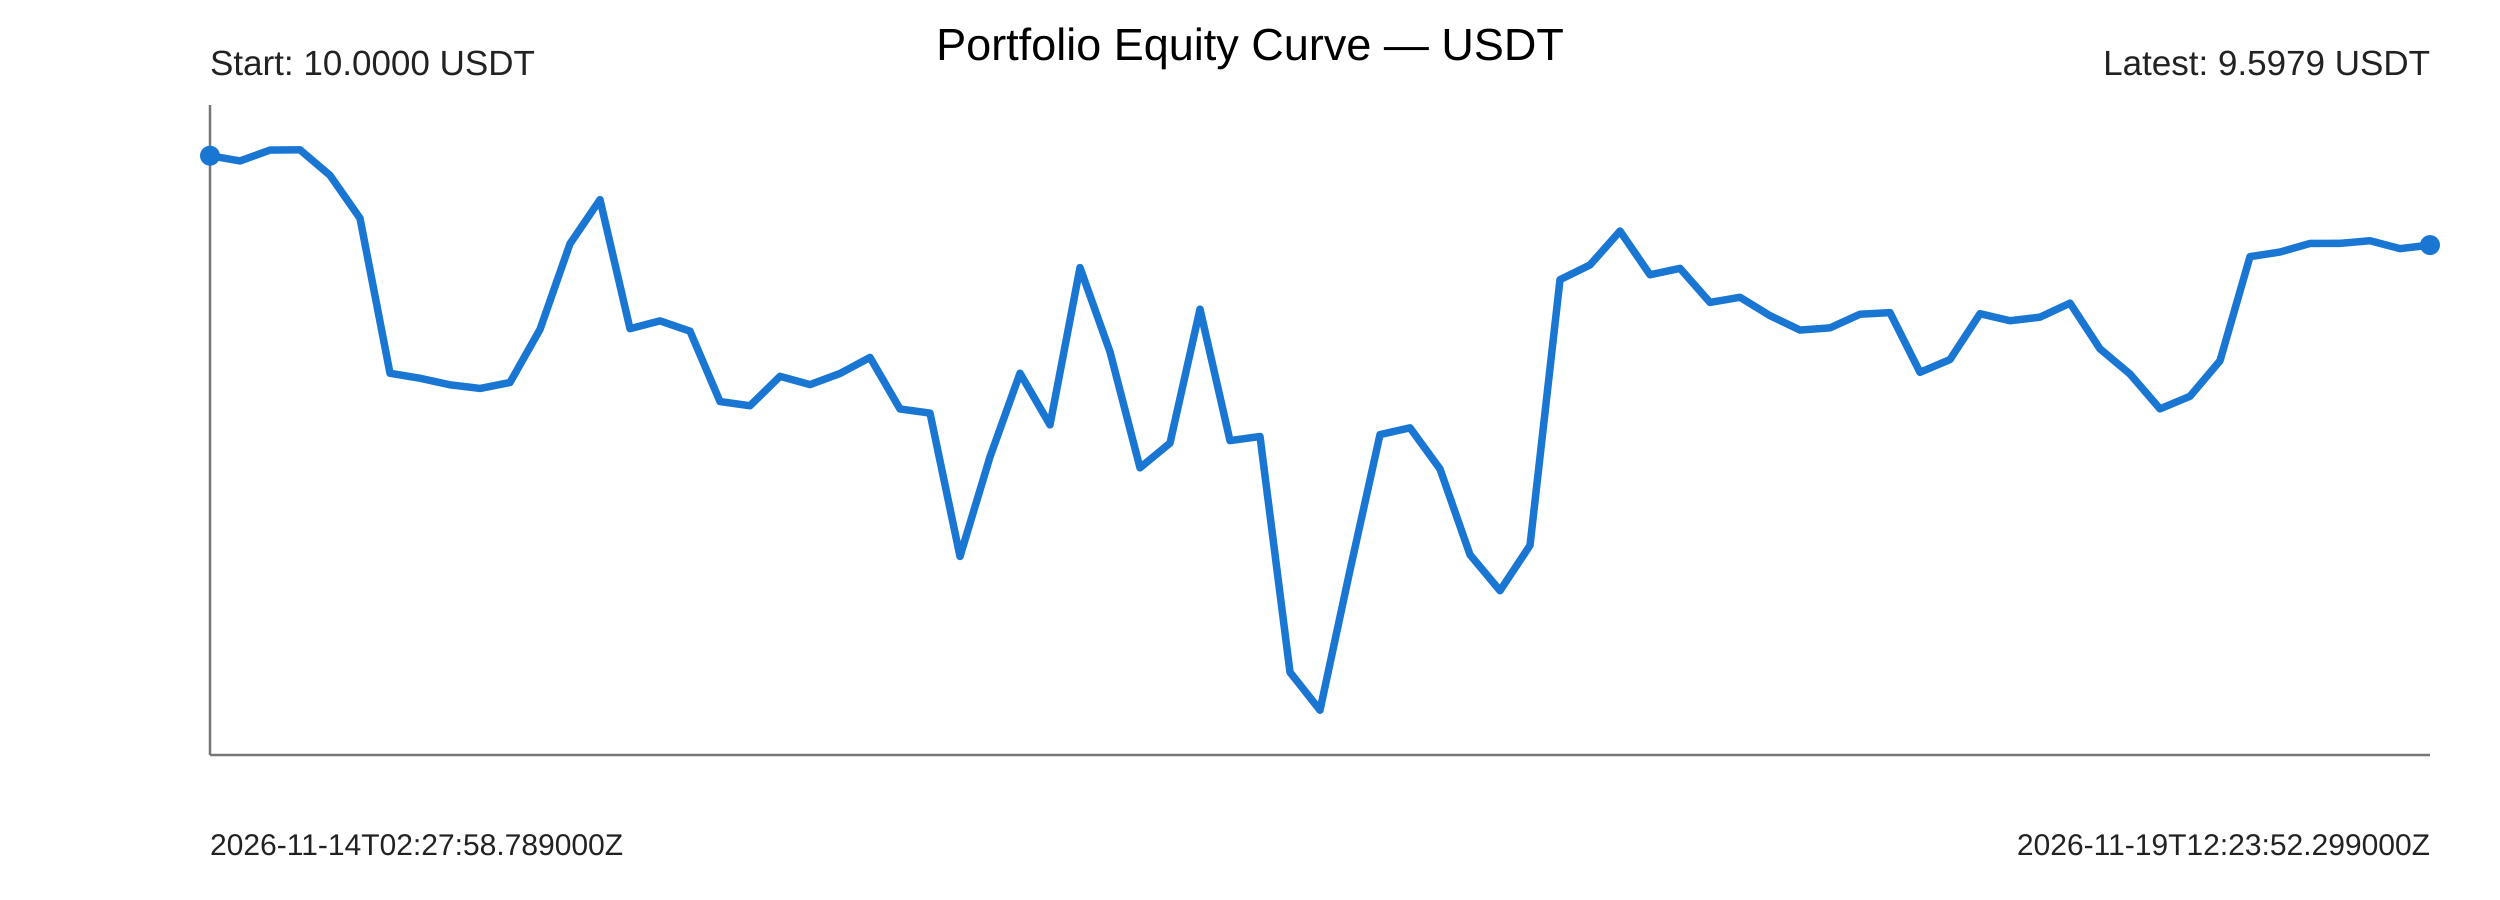
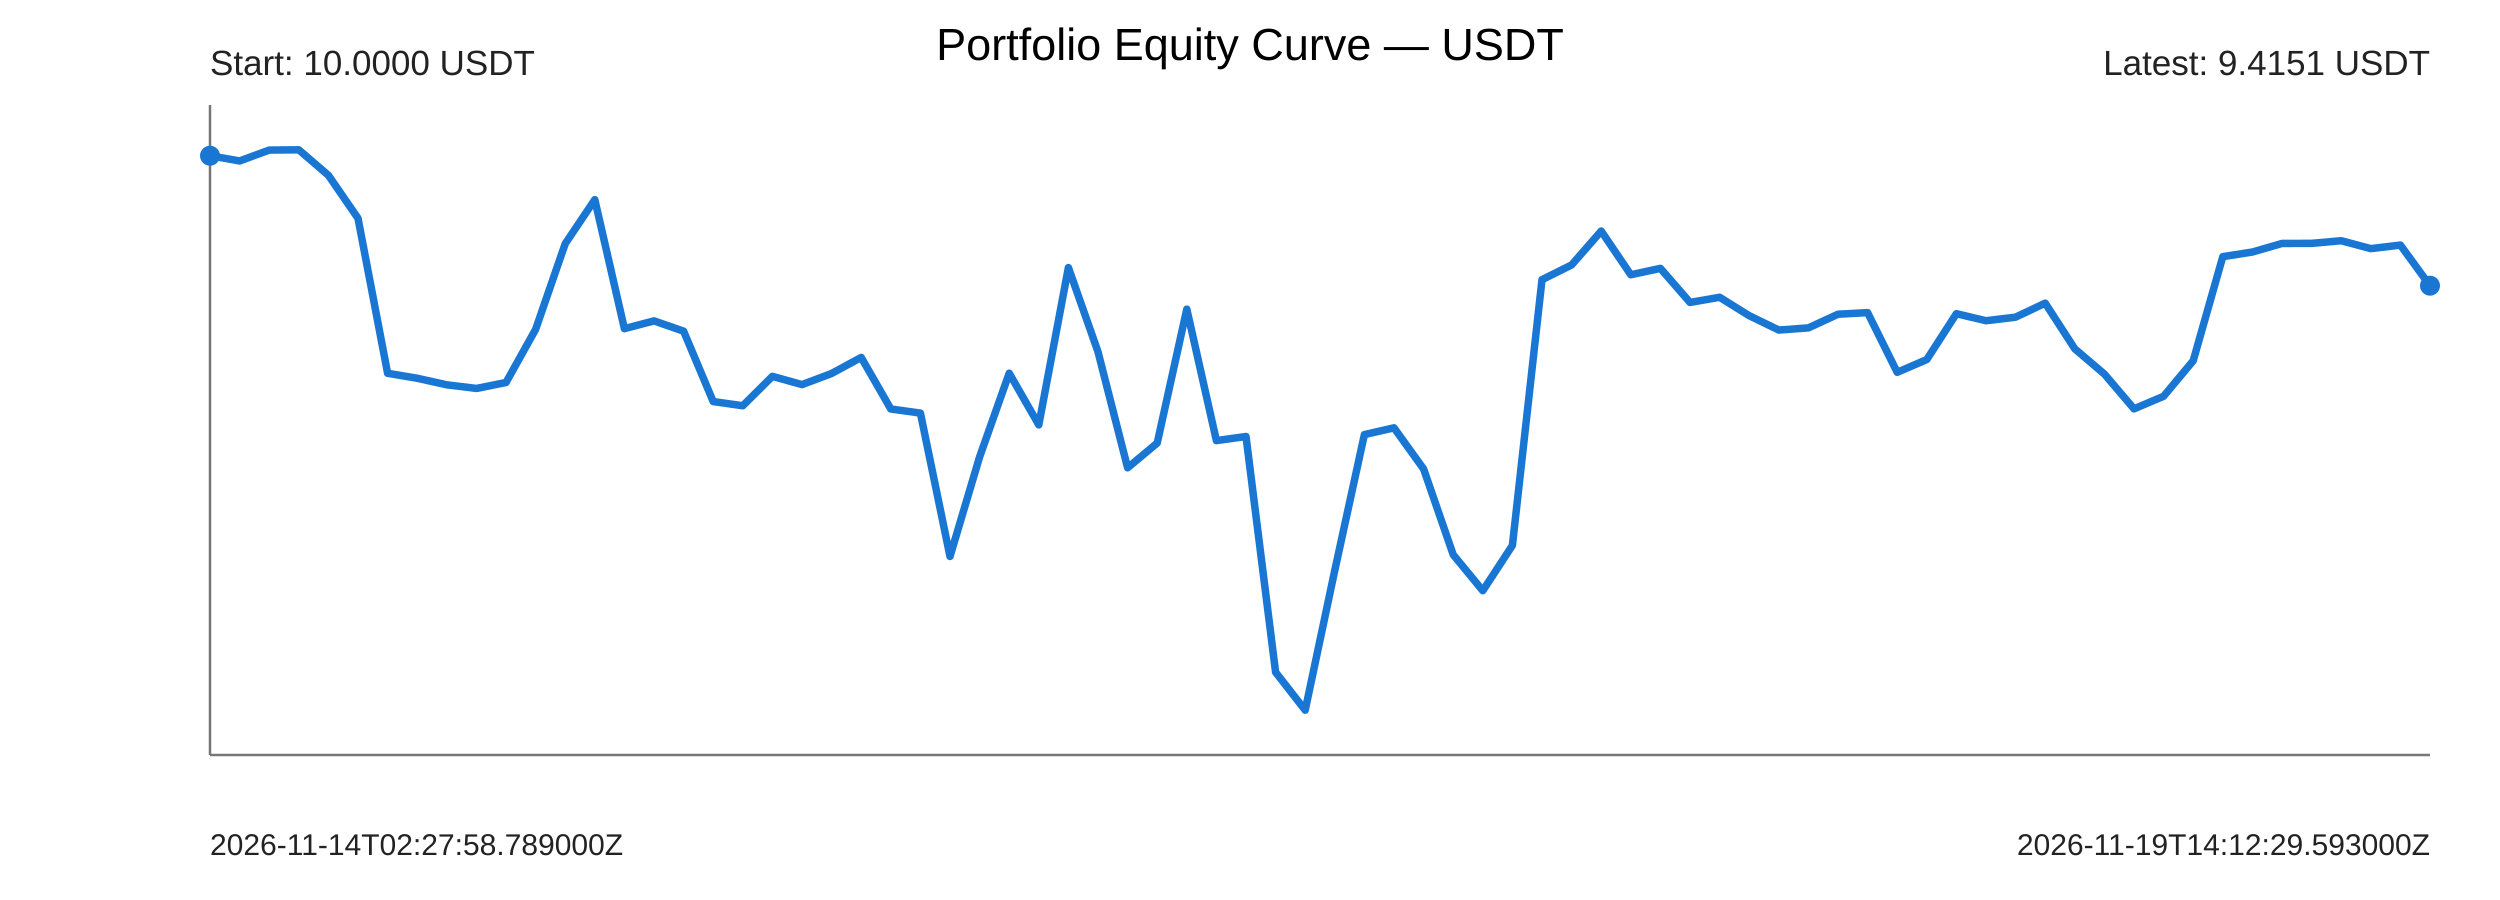
<svg xmlns="http://www.w3.org/2000/svg" width="1000" height="360" viewBox="0 0 1000 360">
  <rect width="100%" height="100%" fill="#ffffff" />
  <text x="500" y="24" text-anchor="middle" font-size="18" font-family="Arial">Portfolio Equity Curve — USDT</text>
  <g font-family="Arial" fill="#222">
    <line x1="84" y1="302" x2="972" y2="302" stroke="#777" stroke-width="1" />
    <line x1="84" y1="42" x2="84" y2="302" stroke="#777" stroke-width="1" />
-     <polyline points="84.00,62.29 96.00,64.38 108.00,60.03 120.00,59.93 132.00,70.13 144.00,87.32 156.00,149.31 168.00,151.30 180.00,153.93 192.00,155.38 204.00,153.00 216.00,131.76 228.00,97.49 240.00,79.87 252.00,131.46 264.00,128.35 276.00,132.47 288.00,160.62 300.00,162.30 312.00,150.54 324.00,153.84 336.00,149.39 348.00,142.97 360.00,163.59 372.00,165.24 384.00,222.57 396.00,182.76 408.00,149.29 420.00,169.94 432.00,107.04 444.00,140.73 456.00,187.12 468.00,177.23 480.00,123.67 492.00,176.24 504.00,174.60 516.00,268.89 528.00,284.07 540.00,228.08 552.00,173.83 564.00,171.13 576.00,187.59 588.00,221.89 600.00,236.27 612.00,218.17 624.00,111.87 636.00,105.98 648.00,92.43 660.00,109.90 672.00,107.35 684.00,120.97 696.00,118.91 708.00,126.27 720.00,132.02 732.00,131.15 744.00,125.69 756.00,125.05 768.00,148.92 780.00,143.82 792.00,125.48 804.00,128.29 816.00,126.86 828.00,121.26 840.00,139.54 852.00,149.62 864.00,163.54 876.00,158.51 888.00,144.30 900.00,102.66 912.00,100.81 924.00,97.38 936.00,97.34 948.00,96.29 960.00,99.45 972.00,98.03" fill="none" stroke="#1976d2" stroke-width="3" stroke-linejoin="round" stroke-linecap="round" />
+     <polyline points="84.00,62.29 95.84,64.38 107.68,60.03 119.52,59.93 131.36,70.13 143.20,87.32 155.04,149.31 166.88,151.30 178.72,153.93 190.56,155.38 202.40,153.00 214.24,131.76 226.08,97.49 237.92,79.87 249.76,131.46 261.60,128.35 273.44,132.47 285.28,160.62 297.12,162.30 308.96,150.54 320.80,153.84 332.64,149.39 344.48,142.97 356.32,163.59 368.16,165.24 380.00,222.57 391.84,182.76 403.68,149.29 415.52,169.94 427.36,107.04 439.20,140.73 451.04,187.12 462.88,177.23 474.72,123.67 486.56,176.24 498.40,174.60 510.24,268.89 522.08,284.07 533.92,228.08 545.76,173.83 557.60,171.13 569.44,187.59 581.28,221.89 593.12,236.27 604.96,218.17 616.80,111.87 628.64,105.98 640.48,92.43 652.32,109.90 664.16,107.35 676.00,120.97 687.84,118.91 699.68,126.27 711.52,132.02 723.36,131.15 735.20,125.69 747.04,125.05 758.88,148.92 770.72,143.82 782.56,125.48 794.40,128.29 806.24,126.86 818.08,121.26 829.92,139.54 841.76,149.62 853.60,163.54 865.44,158.51 877.28,144.30 889.12,102.66 900.96,100.81 912.80,97.38 924.64,97.34 936.48,96.29 948.32,99.45 960.16,98.03 972.00,114.28" fill="none" stroke="#1976d2" stroke-width="3" stroke-linejoin="round" stroke-linecap="round" />
    <circle cx="84" cy="62.29" r="4" fill="#1976d2" />
-     <circle cx="972" cy="98.03" r="4" fill="#1976d2" />
+     <circle cx="972" cy="114.28" r="4" fill="#1976d2" />
    <text x="84" y="30" font-size="14">Start: 10.0000 USDT</text>
-     <text x="972" y="30" text-anchor="end" font-size="14">Latest: 9.5979 USDT</text>
+     <text x="972" y="30" text-anchor="end" font-size="14">Latest: 9.4151 USDT</text>
    <text x="84" y="342" font-size="12">2026-11-14T02:27:58.789000Z</text>
-     <text x="972" y="342" text-anchor="end" font-size="12">2026-11-19T12:23:52.299000Z</text>
+     <text x="972" y="342" text-anchor="end" font-size="12">2026-11-19T14:12:29.593000Z</text>
  </g>
</svg>
